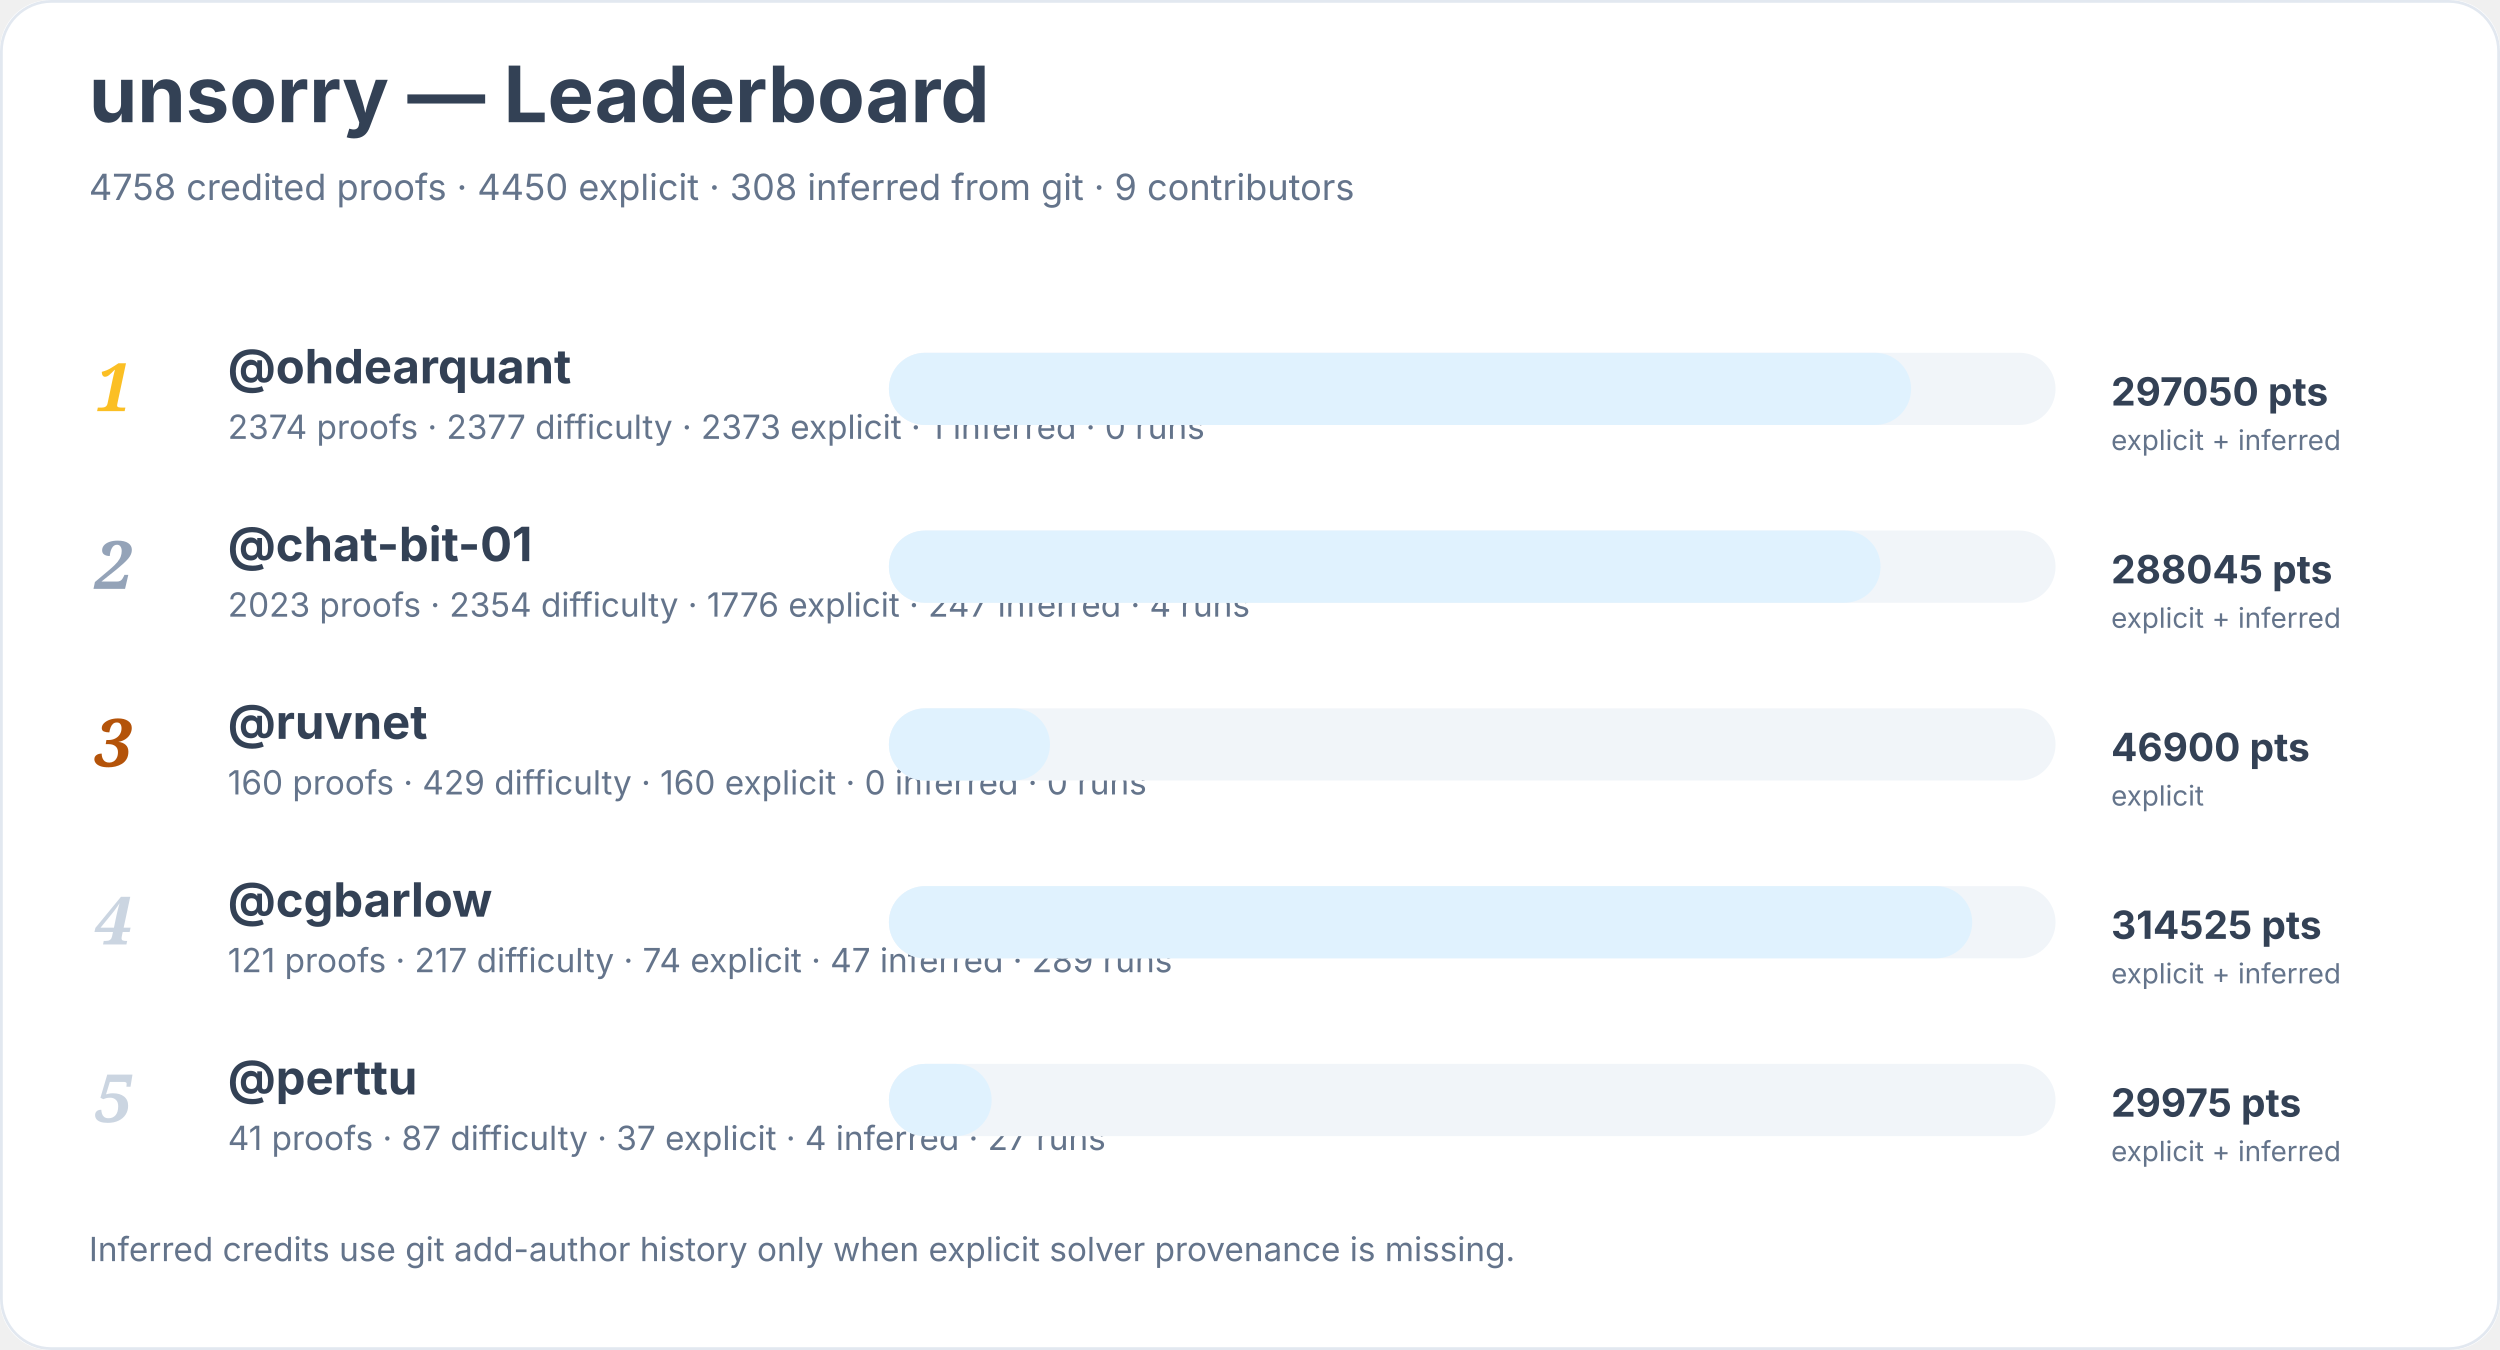
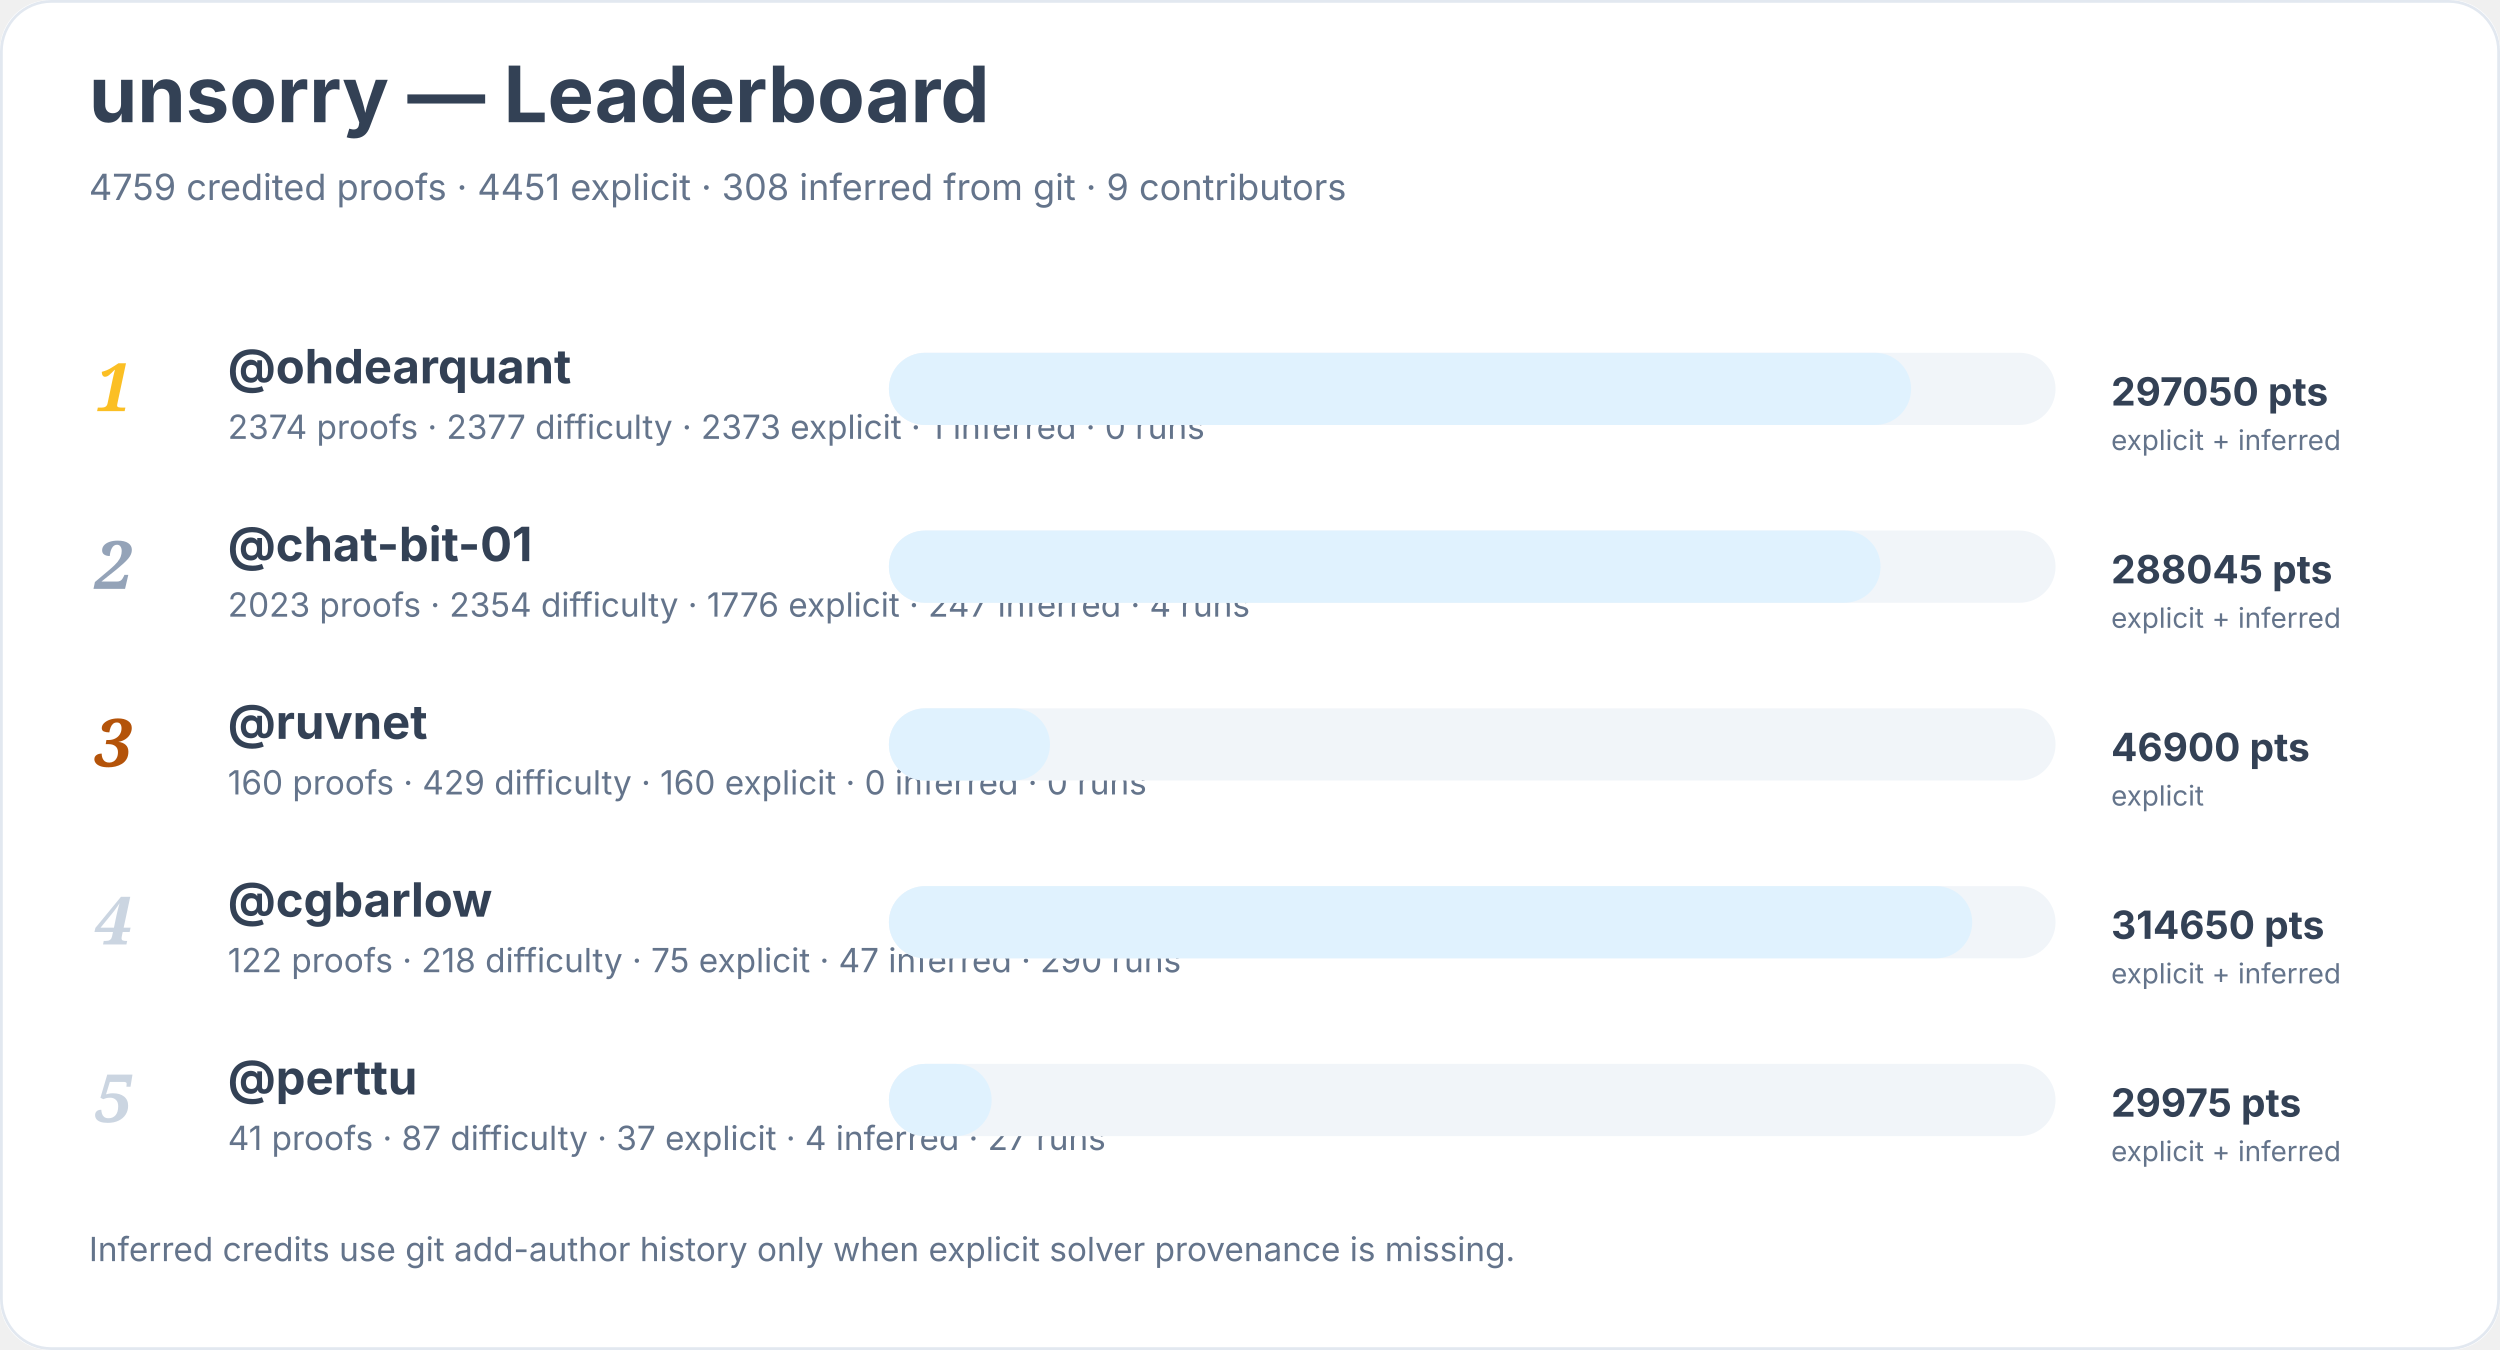
<svg xmlns="http://www.w3.org/2000/svg" width="900" height="486" viewBox="0 0 900 486" role="img" aria-labelledby="title desc">
  <rect width="900" height="100%" rx="18" fill="#ffffff" />
  <rect x="0.5" y="0.5" width="899" height="485" rx="18" fill="none" stroke="#e2e8f0" />
  <text x="32" y="44" font-family="Inter, system-ui, sans-serif" font-size="28" font-weight="700" fill="#334155">unsorry — Leaderboard</text>
-   <text x="32" y="72" font-family="Inter, system-ui, sans-serif" font-size="13" fill="#64748b">4758 credited proofs · 4450 explicit · 308 inferred from git · 9 contributors</text>
+   <text x="32" y="72" font-family="Inter, system-ui, sans-serif" font-size="13" fill="#64748b">4759 credited proofs · 4451 explicit · 308 inferred from git · 9 contributors</text>
  <text x="34" y="148" font-family="Georgia, serif" font-size="24" font-style="italic" font-weight="700" fill="#fbbf24">1</text>
  <a href="https://github.com/ohdearquant">
    <text x="82" y="138" font-family="Inter, system-ui, sans-serif" font-size="17" font-weight="650" fill="#334155">@ohdearquant</text>
  </a>
  <text x="82" y="158" font-family="Inter, system-ui, sans-serif" font-size="12" fill="#64748b">2374 proofs · 2377 difficulty · 2373 explicit · 1 inferred · 0 runs</text>
  <rect x="320" y="127" width="420" height="26" rx="13" fill="#f1f5f9" />
  <rect x="320" y="127" width="368" height="26" rx="13" fill="#e0f2fe" />
  <text x="760" y="146" font-family="Inter, system-ui, sans-serif" font-size="14" font-weight="700" fill="#334155">297050 pts</text>
  <text x="760" y="162" font-family="Inter, system-ui, sans-serif" font-size="10" fill="#64748b">explicit + inferred</text>
  <text x="34" y="212" font-family="Georgia, serif" font-size="24" font-style="italic" font-weight="700" fill="#94a3b8">2</text>
  <a href="https://github.com/chat-bit-01">
    <text x="82" y="202" font-family="Inter, system-ui, sans-serif" font-size="17" font-weight="650" fill="#334155">@chat-bit-01</text>
  </a>
  <text x="82" y="222" font-family="Inter, system-ui, sans-serif" font-size="12" fill="#64748b">2023 proofs · 2354 difficulty · 1776 explicit · 247 inferred · 4 runs</text>
  <rect x="320" y="191" width="420" height="26" rx="13" fill="#f1f5f9" />
  <rect x="320" y="191" width="357" height="26" rx="13" fill="#e0f2fe" />
  <text x="760" y="210" font-family="Inter, system-ui, sans-serif" font-size="14" font-weight="700" fill="#334155">288045 pts</text>
  <text x="760" y="226" font-family="Inter, system-ui, sans-serif" font-size="10" fill="#64748b">explicit + inferred</text>
  <text x="34" y="276" font-family="Georgia, serif" font-size="24" font-style="italic" font-weight="700" fill="#b45309">3</text>
  <a href="https://github.com/ruvnet">
    <text x="82" y="266" font-family="Inter, system-ui, sans-serif" font-size="17" font-weight="650" fill="#334155">@ruvnet</text>
  </a>
  <text x="82" y="286" font-family="Inter, system-ui, sans-serif" font-size="12" fill="#64748b">160 proofs · 429 difficulty · 160 explicit · 0 inferred · 0 runs</text>
  <rect x="320" y="255" width="420" height="26" rx="13" fill="#f1f5f9" />
  <rect x="320" y="255" width="58" height="26" rx="13" fill="#e0f2fe" />
  <text x="760" y="274" font-family="Inter, system-ui, sans-serif" font-size="14" font-weight="700" fill="#334155">46900 pts</text>
  <text x="760" y="290" font-family="Inter, system-ui, sans-serif" font-size="10" fill="#64748b">explicit</text>
  <text x="34" y="340" font-family="Georgia, serif" font-size="24" font-style="italic" font-weight="700" fill="#cbd5e1">4</text>
  <a href="https://github.com/cgbarlow">
    <text x="82" y="330" font-family="Inter, system-ui, sans-serif" font-size="17" font-weight="650" fill="#334155">@cgbarlow</text>
  </a>
-   <text x="82" y="350" font-family="Inter, system-ui, sans-serif" font-size="12" fill="#64748b">121 proofs · 217 difficulty · 74 explicit · 47 inferred · 289 runs</text>
+   <text x="82" y="350" font-family="Inter, system-ui, sans-serif" font-size="12" fill="#64748b">122 proofs · 218 difficulty · 75 explicit · 47 inferred · 290 runs</text>
  <rect x="320" y="319" width="420" height="26" rx="13" fill="#f1f5f9" />
  <rect x="320" y="319" width="390" height="26" rx="13" fill="#e0f2fe" />
-   <text x="760" y="338" font-family="Inter, system-ui, sans-serif" font-size="14" font-weight="700" fill="#334155">314525 pts</text>
+   <text x="760" y="338" font-family="Inter, system-ui, sans-serif" font-size="14" font-weight="700" fill="#334155">314650 pts</text>
  <text x="760" y="354" font-family="Inter, system-ui, sans-serif" font-size="10" fill="#64748b">explicit + inferred</text>
  <text x="34" y="404" font-family="Georgia, serif" font-size="24" font-style="italic" font-weight="700" fill="#cbd5e1">5</text>
  <a href="https://github.com/perttu">
    <text x="82" y="394" font-family="Inter, system-ui, sans-serif" font-size="17" font-weight="650" fill="#334155">@perttu</text>
  </a>
  <text x="82" y="414" font-family="Inter, system-ui, sans-serif" font-size="12" fill="#64748b">41 proofs · 87 difficulty · 37 explicit · 4 inferred · 27 runs</text>
  <rect x="320" y="383" width="420" height="26" rx="13" fill="#f1f5f9" />
  <rect x="320" y="383" width="37" height="26" rx="13" fill="#e0f2fe" />
  <text x="760" y="402" font-family="Inter, system-ui, sans-serif" font-size="14" font-weight="700" fill="#334155">29975 pts</text>
  <text x="760" y="418" font-family="Inter, system-ui, sans-serif" font-size="10" fill="#64748b">explicit + inferred</text>
  <text x="32" y="454" font-family="Inter, system-ui, sans-serif" font-size="12" fill="#64748b">Inferred credits use git add-author history only when explicit solver provenance is missing.</text>
</svg>
